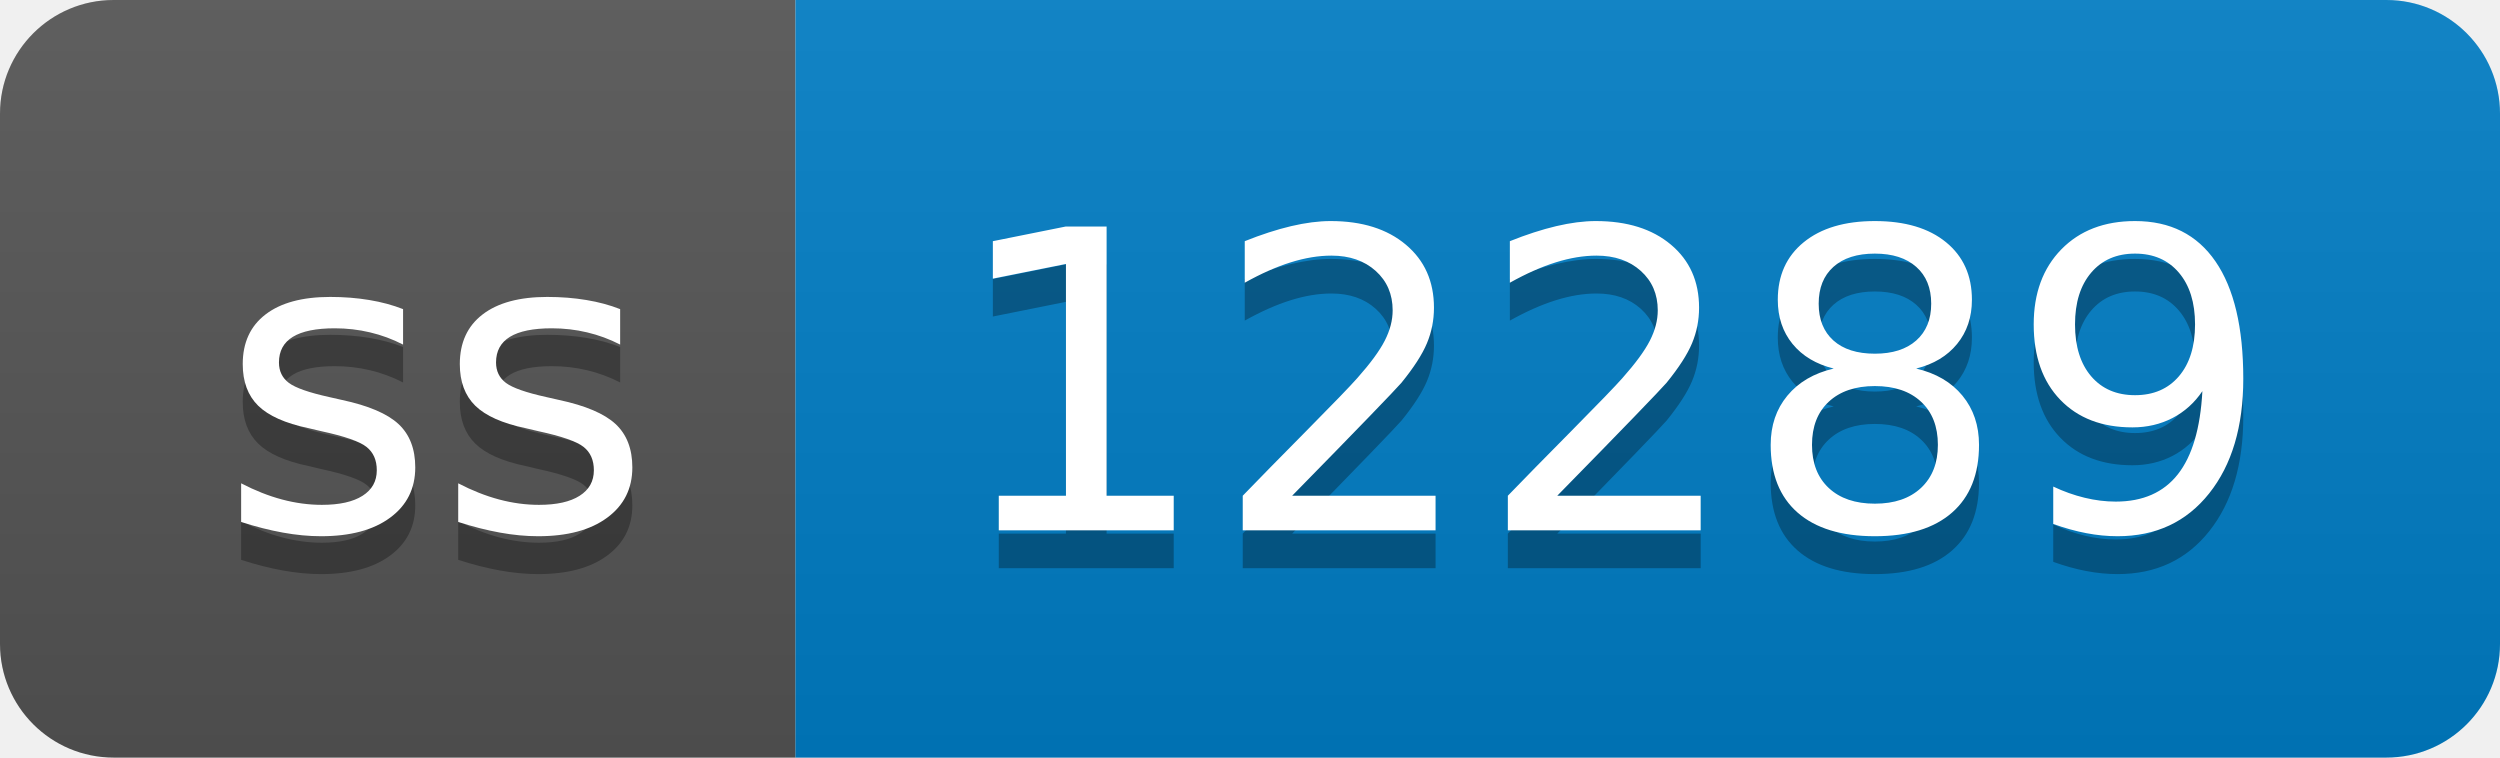
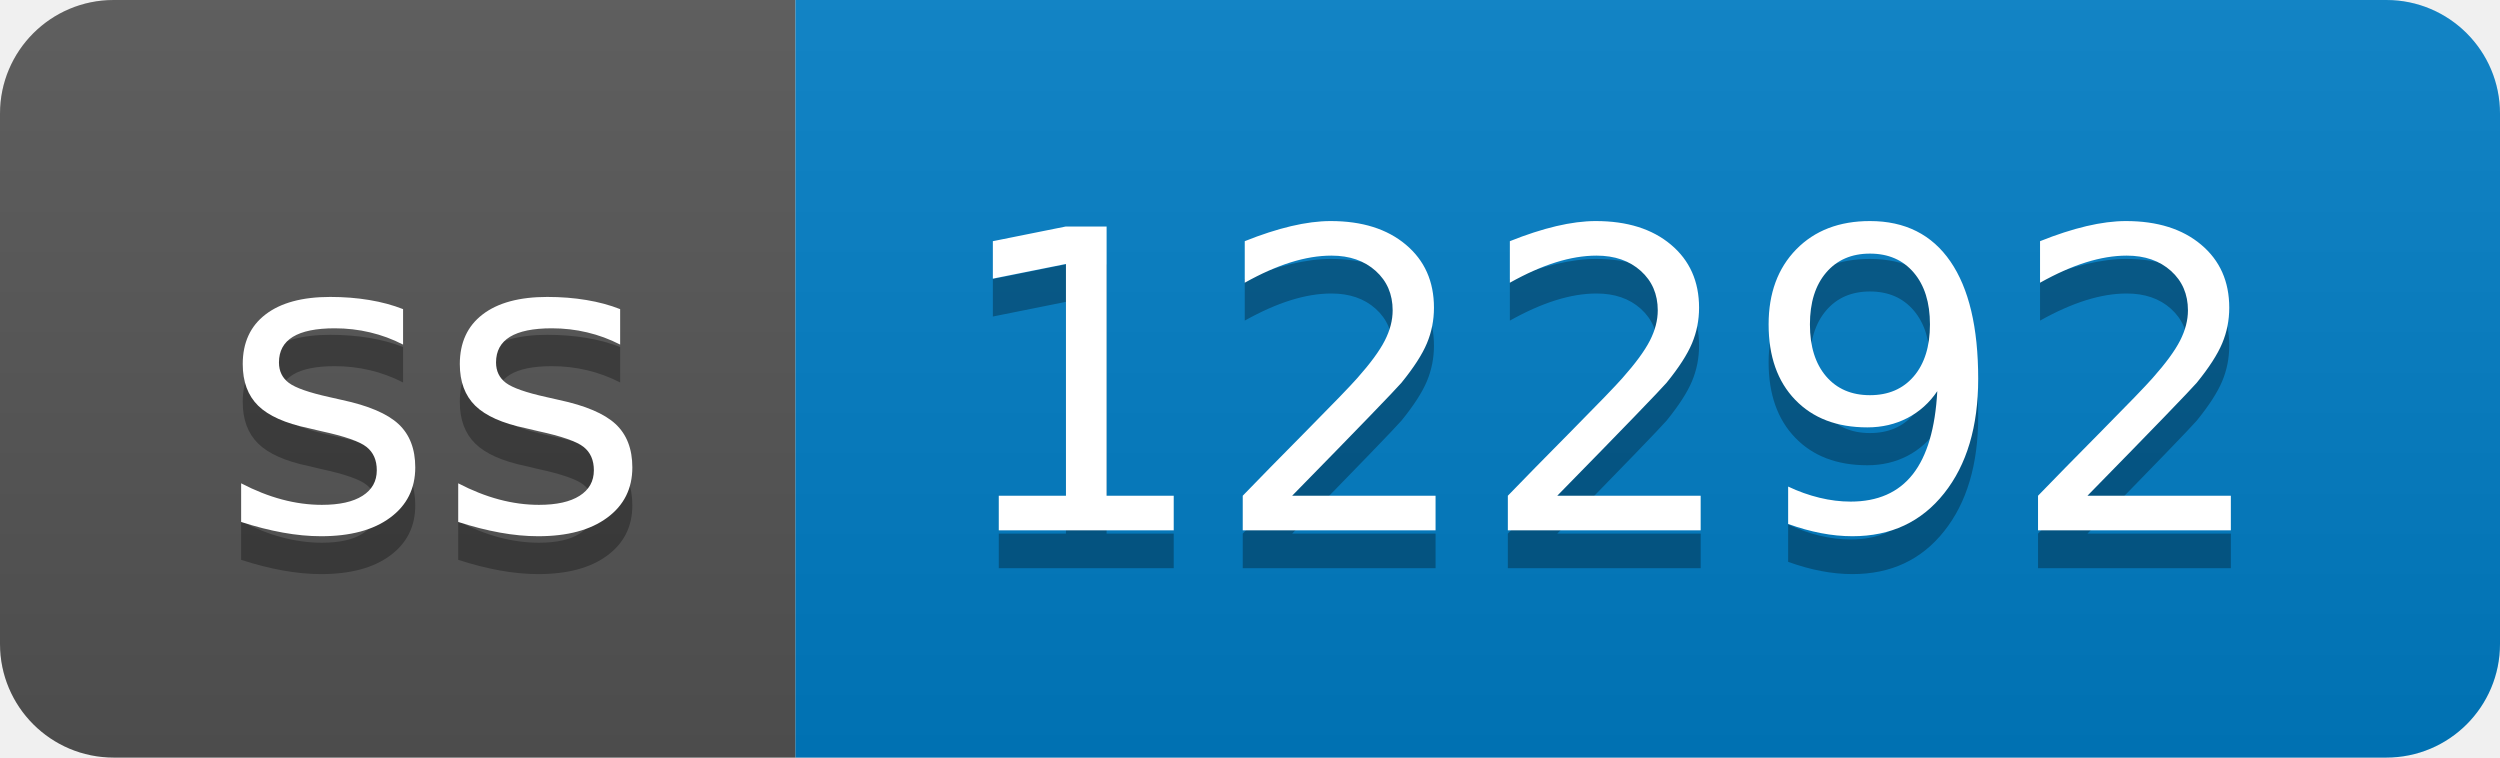
- <svg xmlns="http://www.w3.org/2000/svg" width="66" height="20" role="img" aria-label="ss: 12289">
+ <svg xmlns="http://www.w3.org/2000/svg" width="66" height="20" role="img" aria-label="ss: 12292">
  <linearGradient id="s" x2="0" y2="100%">
    <stop offset="0" stop-color="#bbb" stop-opacity=".1" />
    <stop offset="1" stop-opacity=".1" />
  </linearGradient>
  <clipPath id="r">
    <rect width="66" height="20" rx="3" fill="#fff" />
  </clipPath>
  <g clip-path="url(#r)">
    <rect width="21" height="20" fill="#555" />
    <rect x="21" width="45" height="20" fill="#007ec6" />
    <rect width="66" height="20" fill="url(#s)" />
  </g>
  <g fill="#fff" text-anchor="middle" font-family="Verdana,Geneva,DejaVu Sans,sans-serif" text-rendering="geometricPrecision" font-size="110">
    <text aria-hidden="true" x="115" y="150" fill="#010101" fill-opacity=".3" transform="scale(.1)" textLength="110">ss</text>
    <text x="115" y="140" transform="scale(.1)" fill="#fff" textLength="110">ss</text>
-     <text aria-hidden="true" x="425" y="150" fill="#010101" fill-opacity=".3" transform="scale(.1)" textLength="350">12289</text>
-     <text x="425" y="140" transform="scale(.1)" fill="#fff" textLength="350">12289</text>
+     <text aria-hidden="true" x="425" y="150" fill="#010101" fill-opacity=".3" transform="scale(.1)" textLength="350">12292</text>
+     <text x="425" y="140" transform="scale(.1)" fill="#fff" textLength="350">12292</text>
  </g>
</svg>
